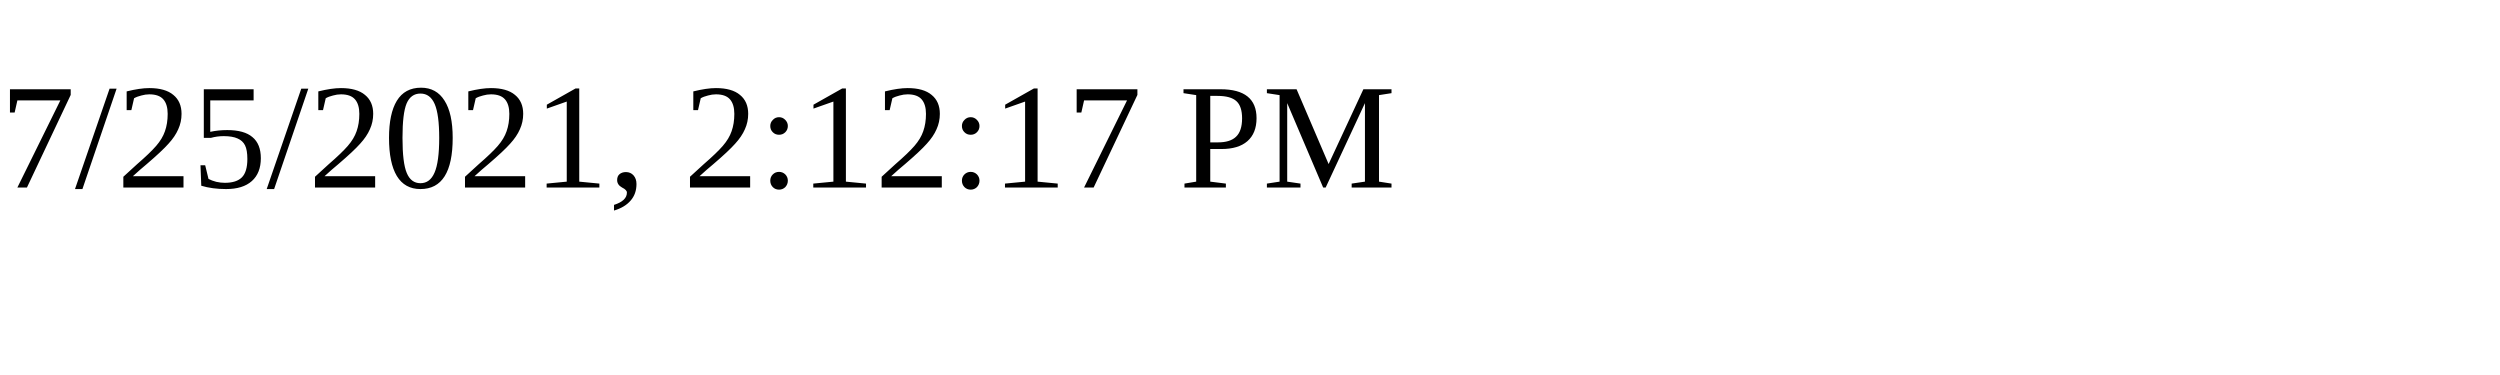
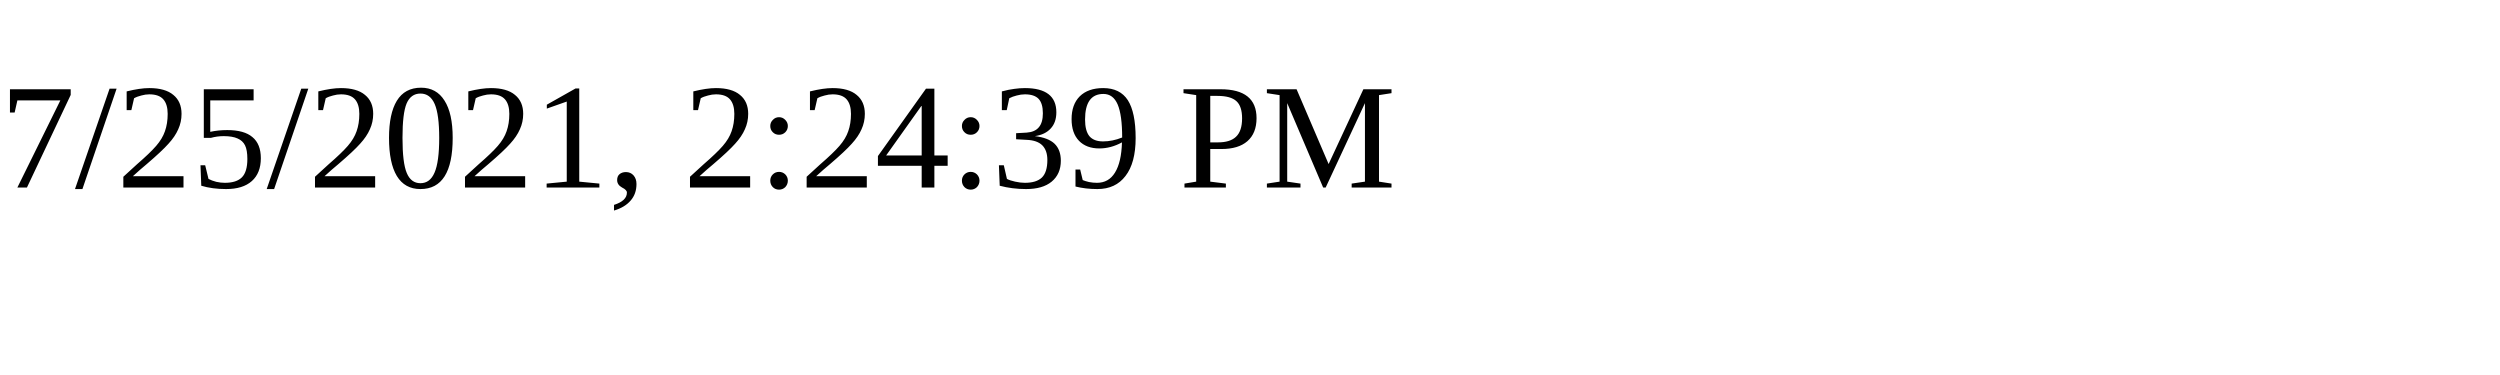
<svg xmlns="http://www.w3.org/2000/svg" height="30" width="200">
-   <text x="0" y="15">7/25/2021, 2:12:17 PM</text>
+   <text x="0" y="15">7/25/2021, 2:24:39 PM</text>
</svg>
